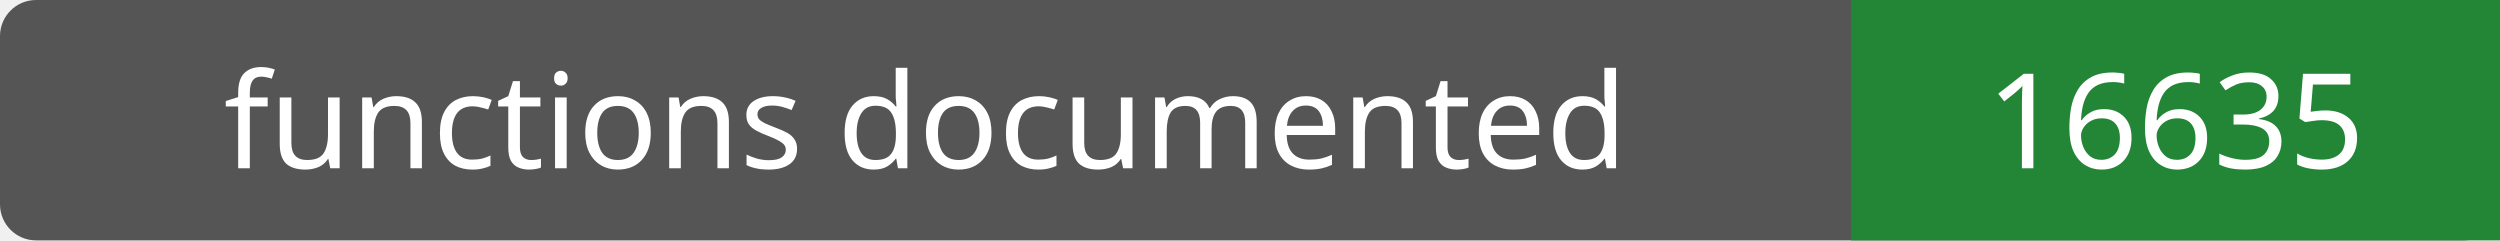
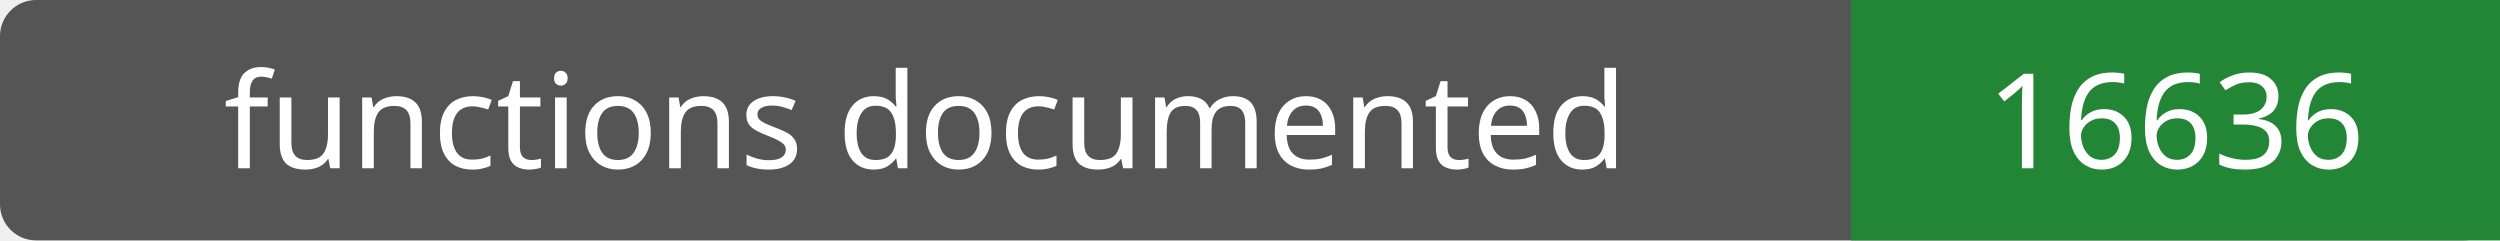
- <svg xmlns="http://www.w3.org/2000/svg" width="208" height="20" role="img" aria-label="functions documented: 16635">
+ <svg xmlns="http://www.w3.org/2000/svg" width="208" height="20" role="img" aria-label="functions documented: 16636">
  <rect width="208" height="20" rx="3" fill="#555" />
  <path fill="#238636" d="M154 0h54v20H154z" />
  <g fill="#fff" text-anchor="middle" font-family="Verdana,sans-serif" font-size="11">
    <text x="77.0" y="14">functions documented</text>
-     <text x="181.0" y="14">16635</text>
+     <text x="181.0" y="14">16636</text>
  </g>
</svg>
